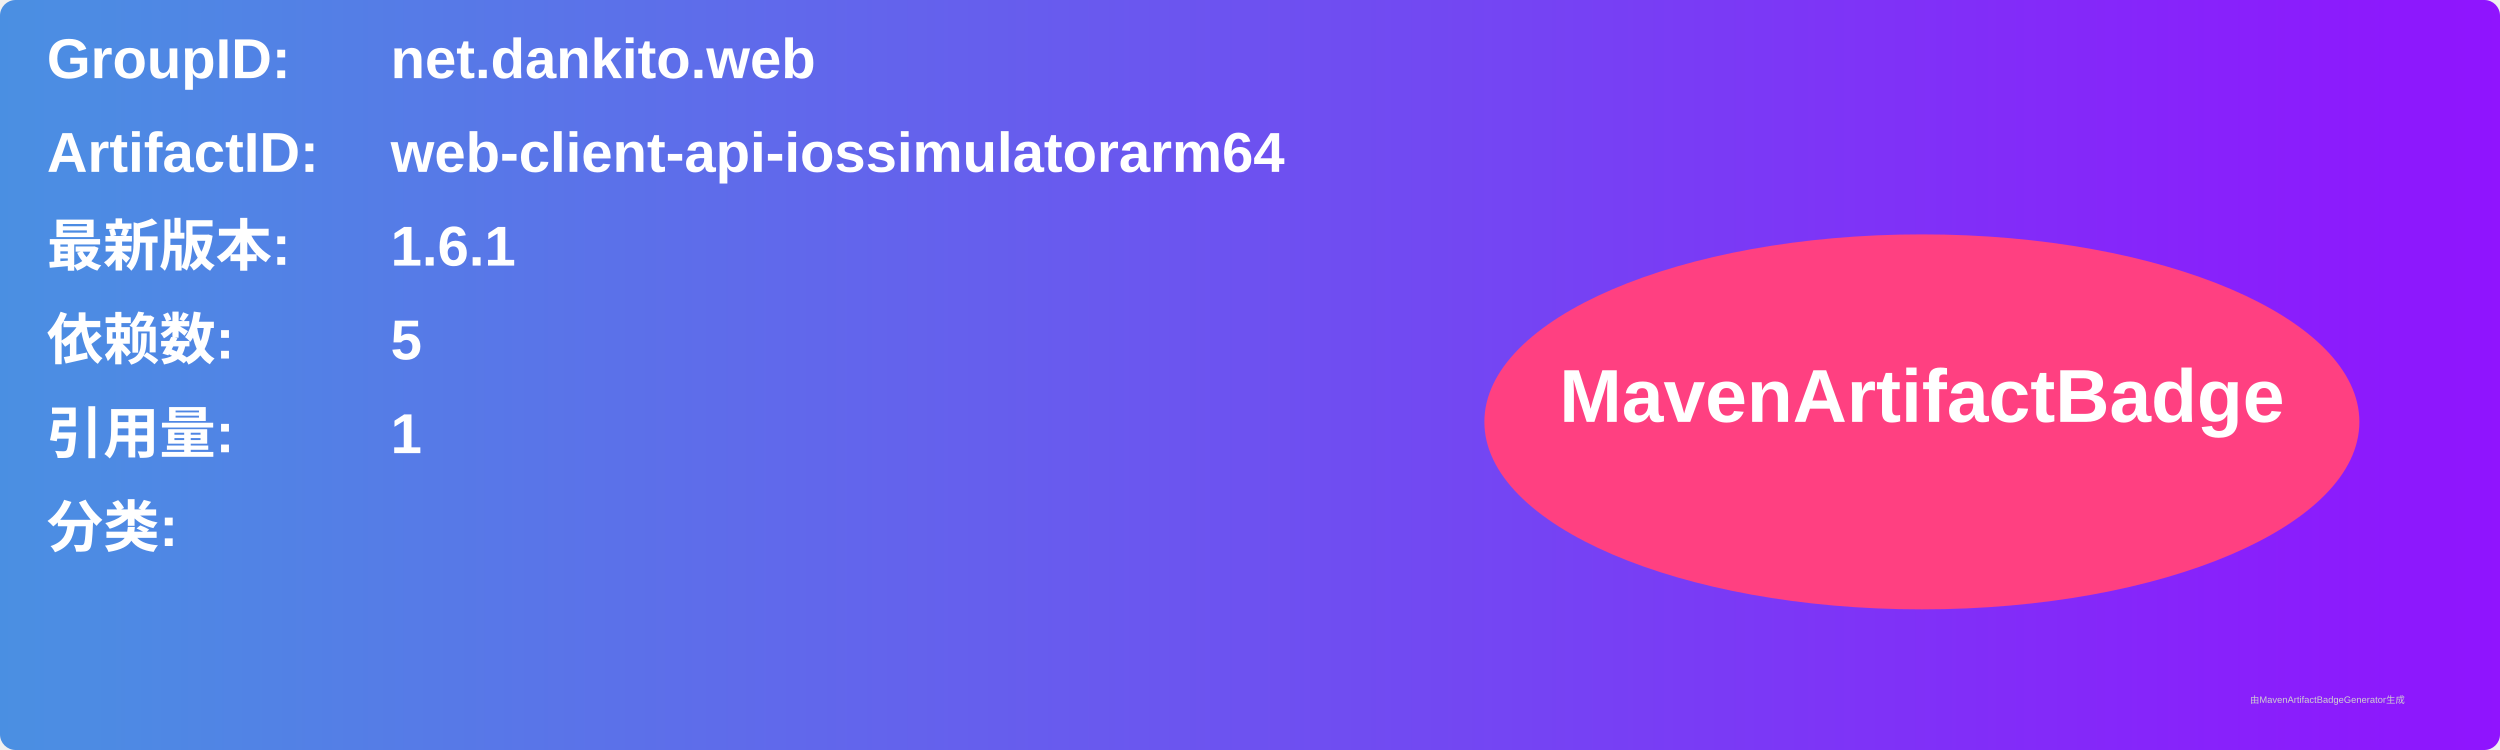
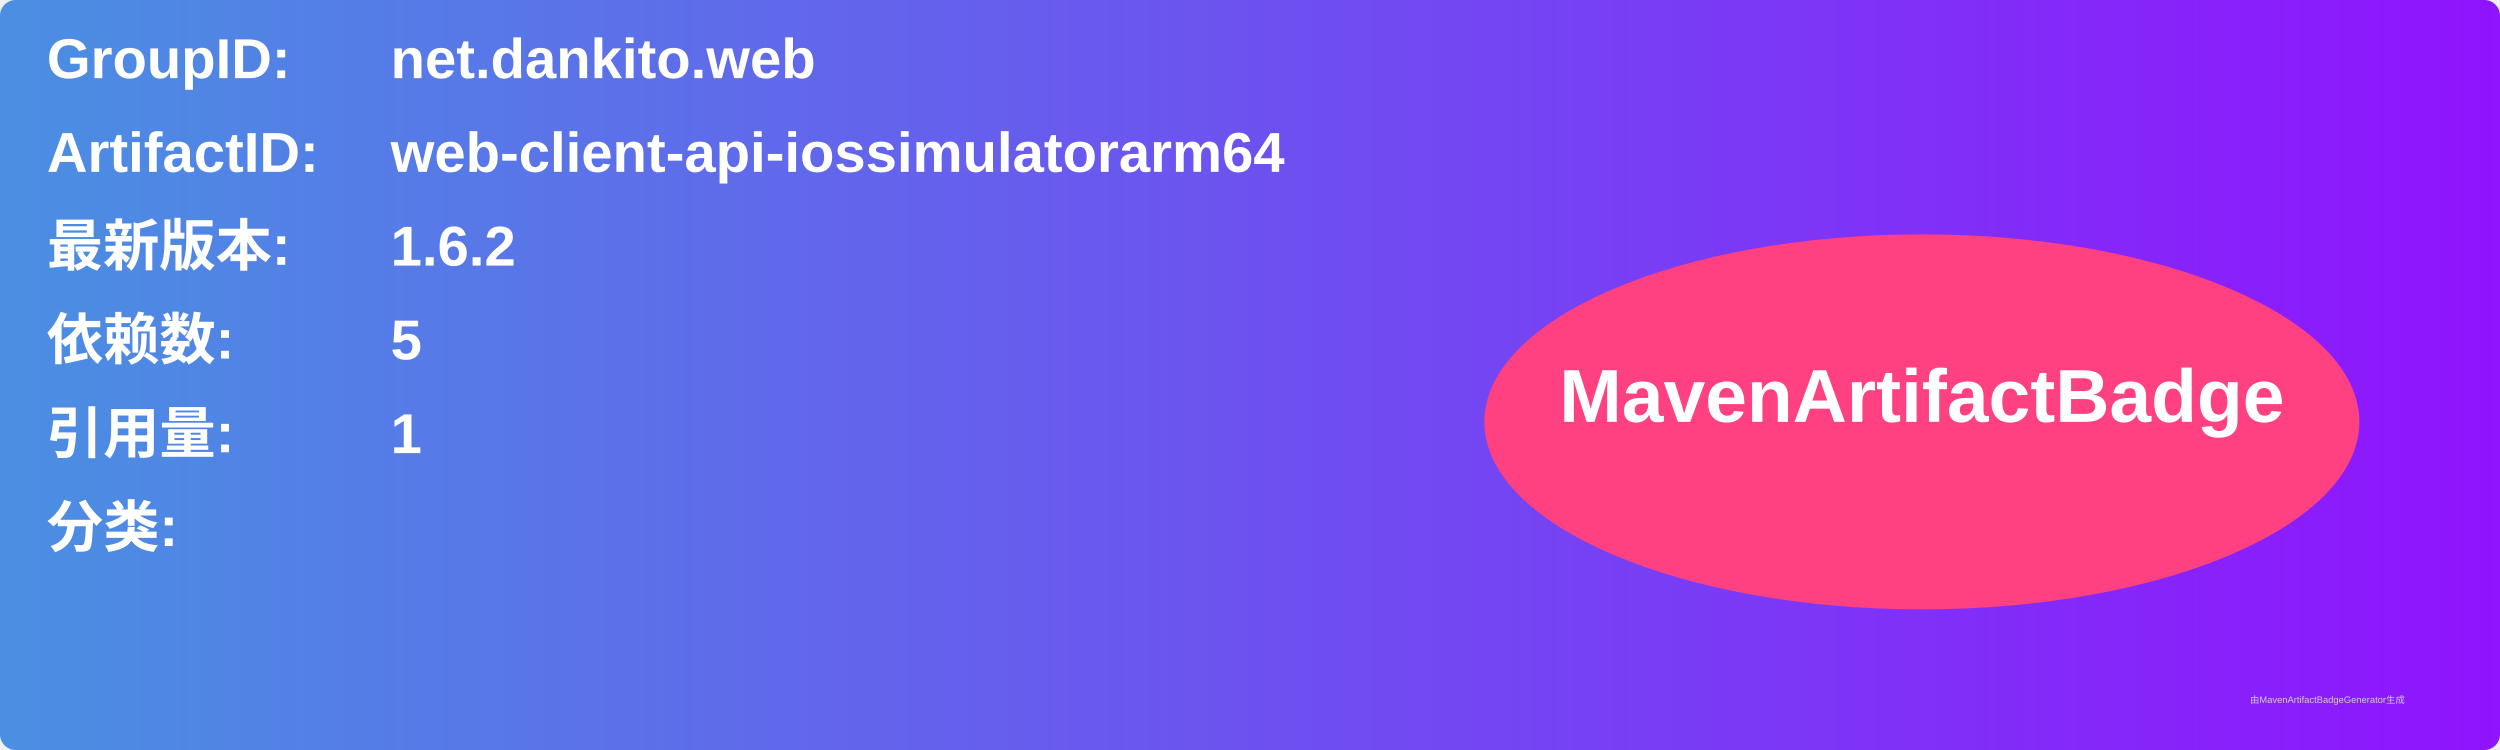
<svg xmlns="http://www.w3.org/2000/svg" width="800" height="240" viewBox="0 0 800 240">
  <linearGradient id="grad" x1="0%" y1="0%" x2="100%" y2="0%">
    <stop offset="0%" stop-color="#4a90e2" />
    <stop offset="100%" stop-color="#9013fe" />
  </linearGradient>
  <rect width="100%" height="100%" rx="5" ry="5" fill="url(#grad)" />
  <g transform="translate(15, 15)">
    <text x="0" y="10" font-family="Arial" font-size="18" fill="white" font-weight="bold" width="260">GroupID:</text>
    <text x="110" y="10" font-family="Arial" font-size="18" fill="white" font-weight="bold" width="460">net.dankito.web</text>
    <text x="0" y="40" font-family="Arial" font-size="18" fill="white" font-weight="bold" width="260">ArtifactID:</text>
    <text x="110" y="40" font-family="Arial" font-size="18" fill="white" font-weight="bold" width="460">web-client-api-iossimulatorarm64</text>
    <text x="0" y="70" font-family="Arial" font-size="18" fill="white" font-weight="bold">最新版本:</text>
    <text x="110" y="70" font-family="Arial" font-size="18" fill="white" font-weight="bold">
-       <tspan font-weight="bold">1.6.1</tspan>
+       <tspan font-weight="bold">1.6.2</tspan>
    </text>
    <text x="0" y="100" font-family="Arial" font-size="18" fill="white" font-weight="bold">依赖数: </text>
    <text x="110" y="100" font-family="Arial" font-size="18" fill="white">
      <tspan font-weight="bold">5</tspan>
    </text>
    <text x="0" y="130" font-family="Arial" font-size="18" fill="white" font-weight="bold">引用量: </text>
    <text x="110" y="130" font-family="Arial" font-size="18" fill="white">
      <tspan font-weight="bold">1</tspan>
    </text>
    <text x="0" y="160" font-family="Arial" font-size="18" fill="white" font-weight="bold">分类:</text>
    <text x="10" y="190" font-family="Arial" font-size="10" fill="white">
      <tspan font-weight="bold" />
    </text>
    <ellipse cx="600" cy="120" rx="140" ry="60" fill="#ff4081" />
    <text x="600" y="120" text-anchor="middle" font-family="Arial" font-size="24" fill="white" font-weight="bold">MavenArtifactBadge</text>
  </g>
  <text x="720" y="225" font-family="Arial" font-size="3" fill="#d0d0d0">由MavenArtifactBadgeGenerator生成</text>
</svg>
